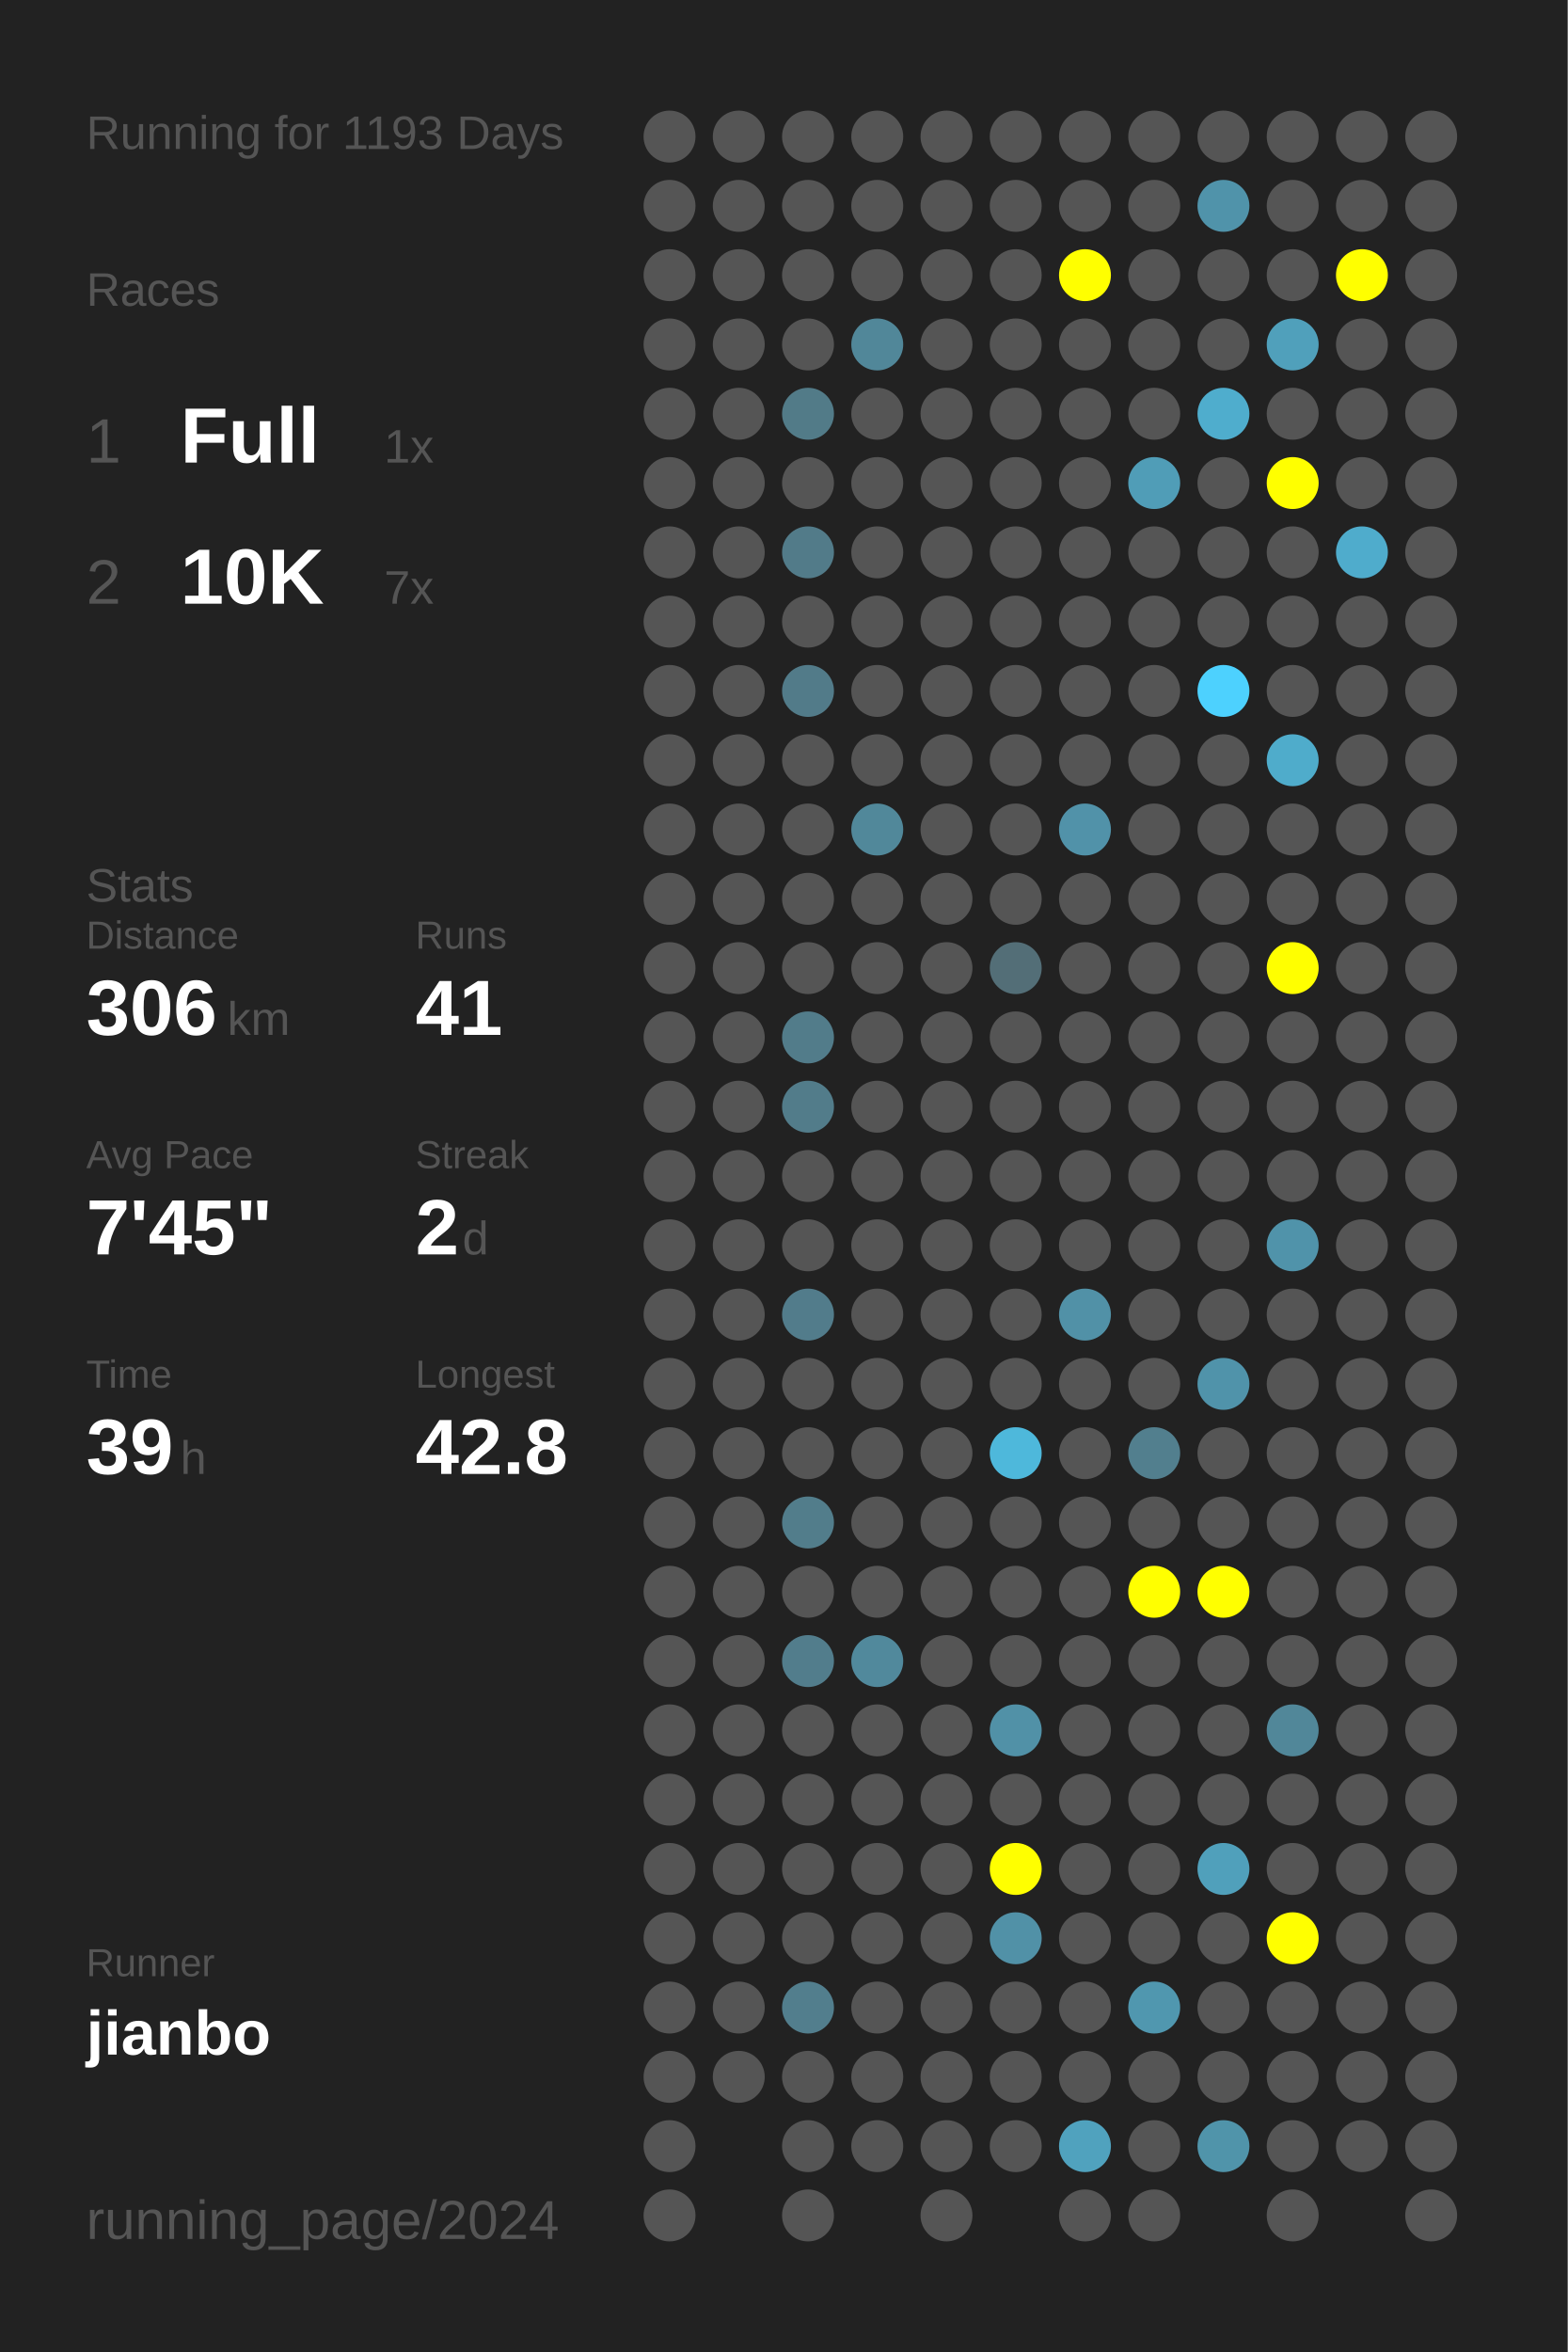
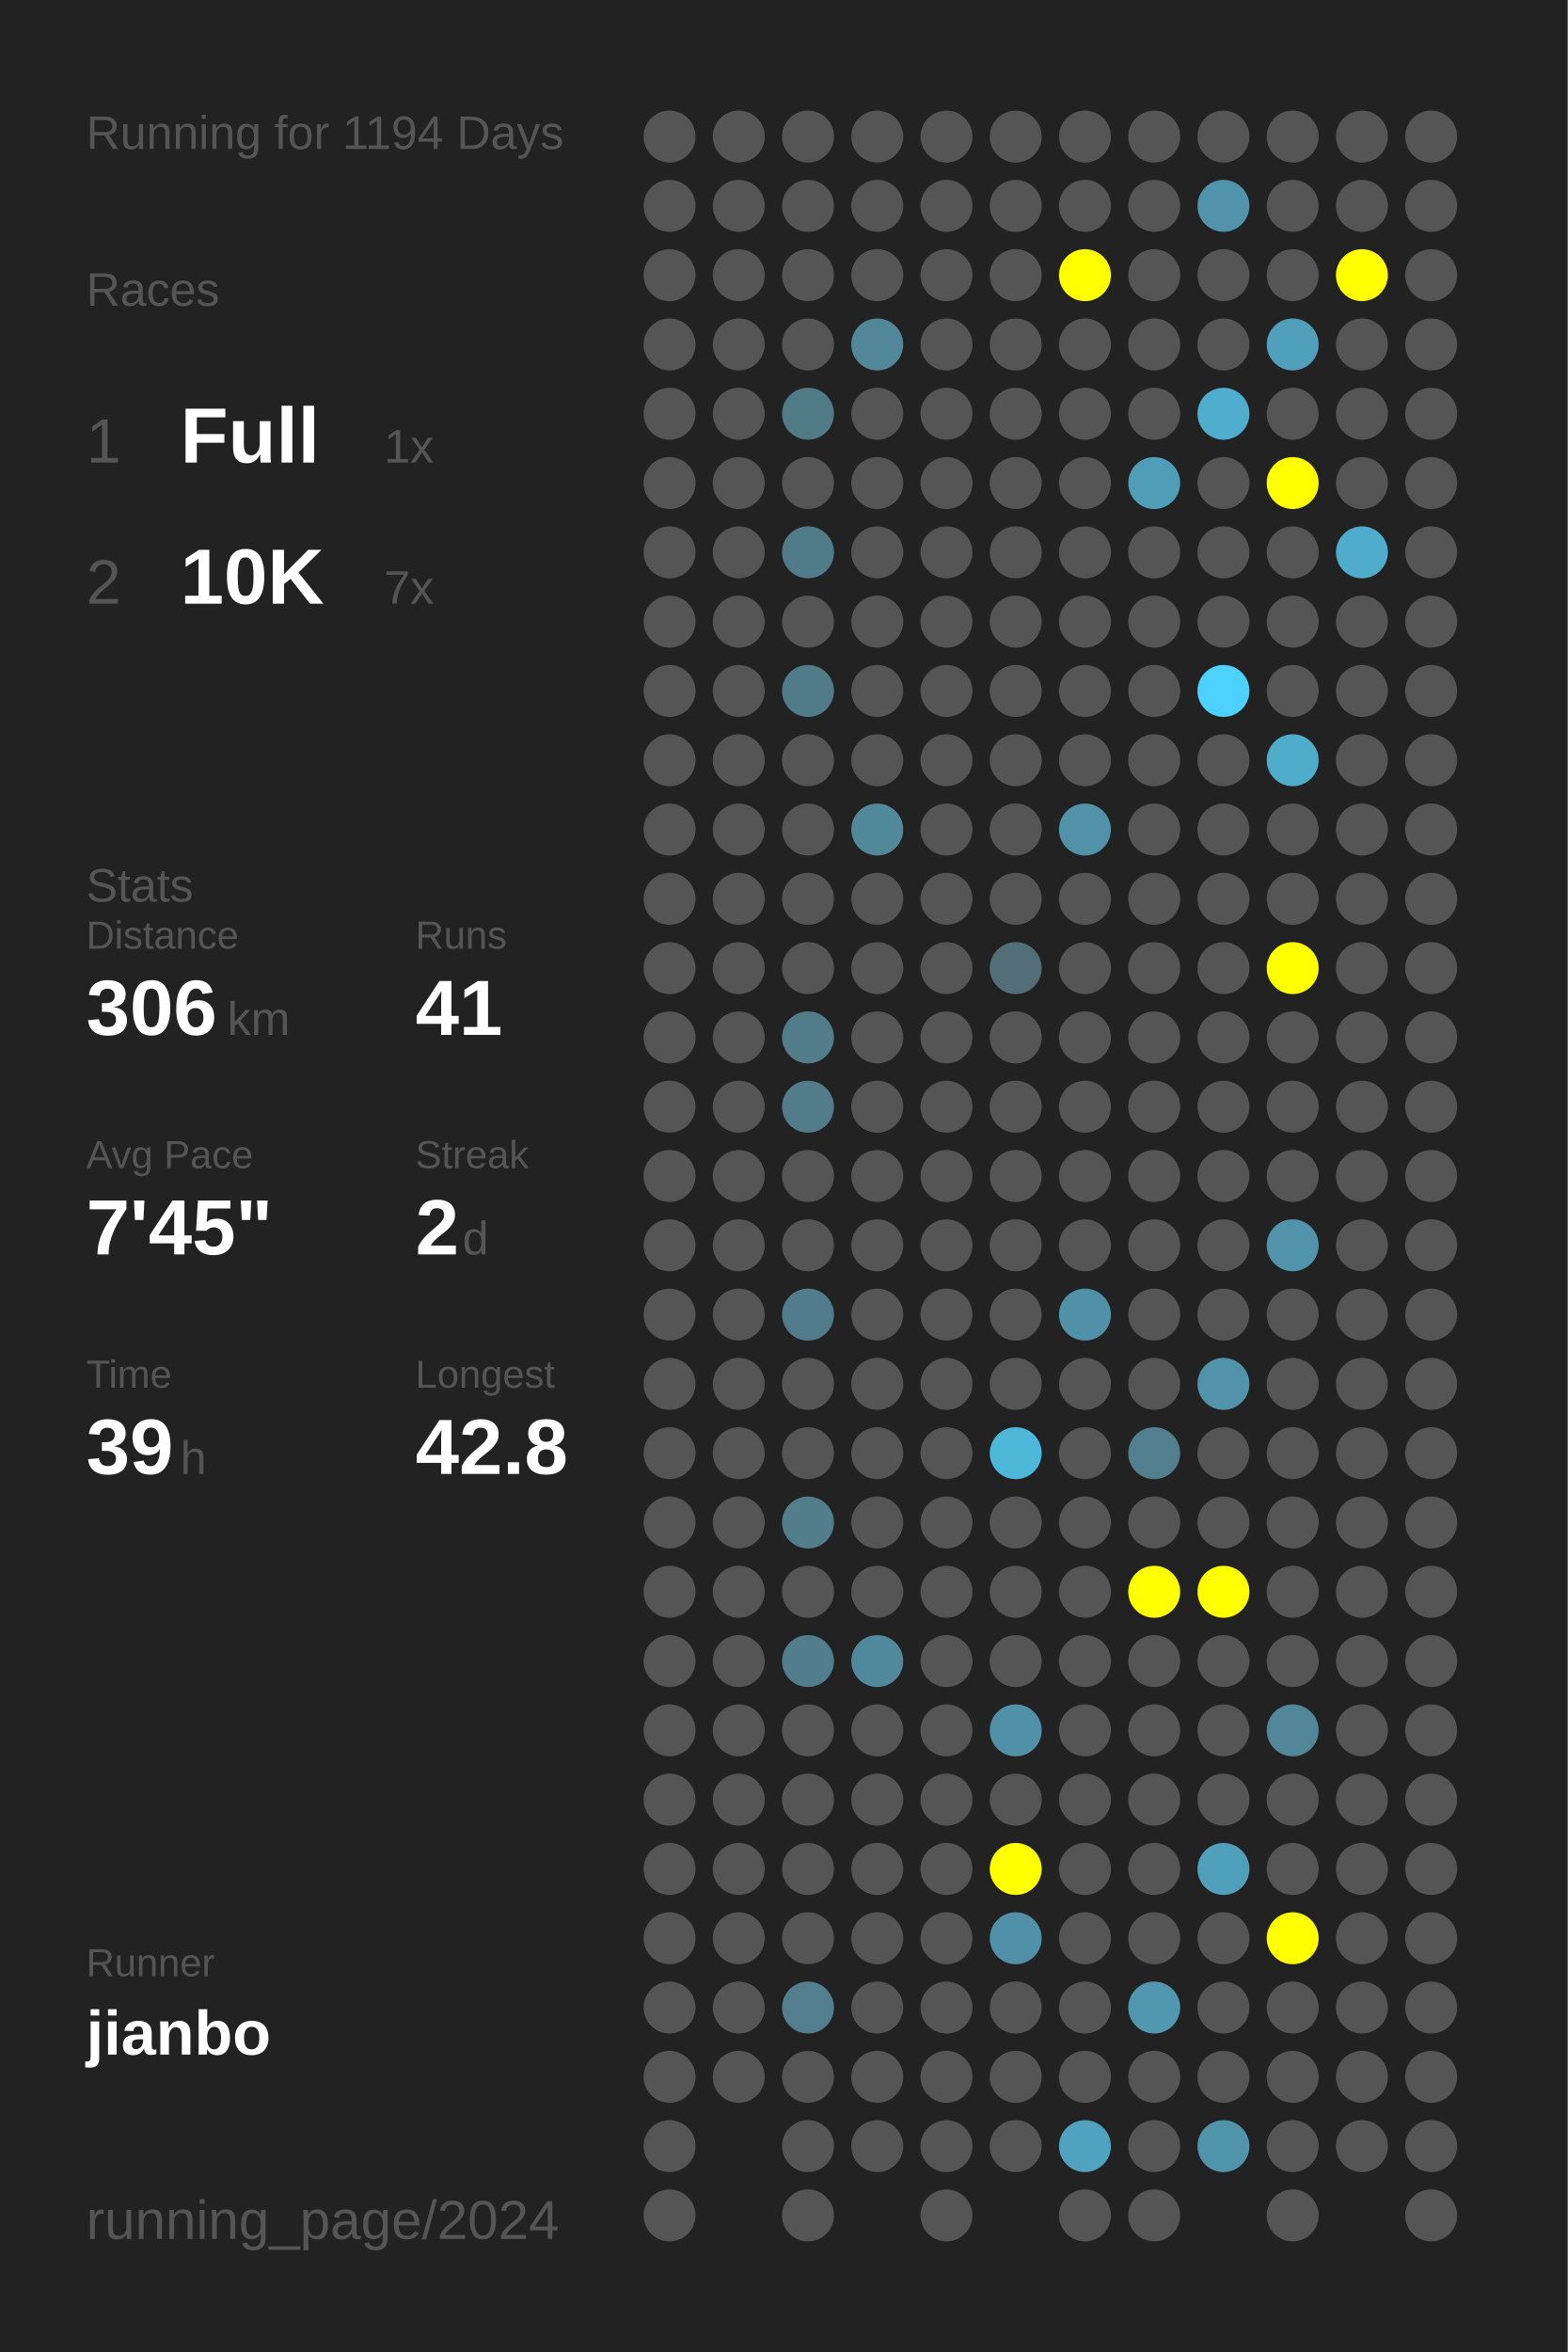
<svg xmlns="http://www.w3.org/2000/svg" baseProfile="full" height="300mm" version="1.1" viewBox="0,0,200,300" width="200mm">
  <defs />
  <rect fill="#222222" height="300" width="200" x="0" y="0" />
-   <text fill="#555555" style="font-size:6px; font-family:Arial;" x="11" y="19">Running for 1193 Days</text>
+   <text fill="#555555" style="font-size:6px; font-family:Arial;" x="11" y="19">Running for 1194 Days</text>
  <text fill="#555555" style="font-size:6px; font-family:Arial;" x="11" y="39">Races</text>
  <text fill="#555555" style="font-size:8px; font-family:Arial;" x="11" y="59">1</text>
  <text fill="#FFFFFF" style="font-size:10px; font-family:Arial; font-weight:bold;" x="23" y="59">Full</text>
  <text fill="#555555" style="font-size:6px; font-family:Arial;" x="49" y="59">1x</text>
  <text fill="#555555" style="font-size:8px; font-family:Arial;" x="11" y="77">2</text>
  <text fill="#FFFFFF" style="font-size:10px; font-family:Arial; font-weight:bold;" x="23" y="77">10K</text>
  <text fill="#555555" style="font-size:6px; font-family:Arial;" x="49" y="77">7x</text>
  <text fill="#555555" style="font-size:6px; font-family:Arial;" x="11" y="115">Stats</text>
  <text fill="#555555" style="font-size:5px; font-family:Arial;" x="11" y="121">Distance</text>
  <text fill="#FFFFFF" style="font-size:10px; font-family:Arial; font-weight:bold;" x="11" y="132">306</text>
  <text fill="#555555" style="font-size:6px; font-family:Arial;" x="29" y="132">km</text>
  <text fill="#555555" style="font-size:5px; font-family:Arial;" x="53" y="121">Runs</text>
  <text fill="#FFFFFF" style="font-size:10px; font-family:Arial; font-weight:bold;" x="53" y="132">41</text>
  <text fill="#555555" style="font-size:5px; font-family:Arial;" x="11" y="149">Avg Pace</text>
  <text fill="#FFFFFF" style="font-size:10px; font-family:Arial; font-weight:bold;" x="11" y="160">7'45"</text>
  <text fill="#555555" style="font-size:5px; font-family:Arial;" x="53" y="149">Streak</text>
  <text fill="#FFFFFF" style="font-size:10px; font-family:Arial; font-weight:bold;" x="53" y="160">2</text>
  <text fill="#555555" style="font-size:6px; font-family:Arial;" x="59" y="160">d</text>
  <text fill="#555555" style="font-size:5px; font-family:Arial;" x="11" y="177">Time</text>
  <text fill="#FFFFFF" style="font-size:10px; font-family:Arial; font-weight:bold;" x="11" y="188">39</text>
  <text fill="#555555" style="font-size:6px; font-family:Arial;" x="23" y="188">h</text>
  <text fill="#555555" style="font-size:5px; font-family:Arial;" x="53" y="177">Longest</text>
  <text fill="#FFFFFF" style="font-size:10px; font-family:Arial; font-weight:bold;" x="53" y="188">42.8</text>
  <text fill="#555555" style="font-size:5px; font-family:Arial;" x="11" y="252.065">Runner</text>
  <text fill="#FFFFFF" style="font-size:8px; font-family:Arial; font-weight:bold;" x="11" y="262.065">jianbo</text>
  <text fill="#555555" style="font-size:7px; font-family:Arial;" x="11" y="285.581">running_page/2024</text>
  <circle cx="85.417" cy="17.419" fill="#555555" r="3.312" />
  <circle cx="85.417" cy="26.258" fill="#555555" r="3.312" />
  <circle cx="85.417" cy="35.097" fill="#555555" r="3.312" />
  <circle cx="85.417" cy="43.935" fill="#555555" r="3.312" />
  <circle cx="85.417" cy="52.774" fill="#555555" r="3.312" />
  <circle cx="85.417" cy="61.613" fill="#555555" r="3.312" />
  <circle cx="85.417" cy="70.452" fill="#555555" r="3.312" />
  <circle cx="85.417" cy="79.29" fill="#555555" r="3.312" />
  <circle cx="85.417" cy="88.129" fill="#555555" r="3.312" />
  <circle cx="85.417" cy="96.968" fill="#555555" r="3.312" />
  <circle cx="85.417" cy="105.806" fill="#555555" r="3.312" />
  <circle cx="85.417" cy="114.645" fill="#555555" r="3.312" />
  <circle cx="85.417" cy="123.484" fill="#555555" r="3.312" />
  <circle cx="85.417" cy="132.323" fill="#555555" r="3.312" />
  <circle cx="85.417" cy="141.161" fill="#555555" r="3.312" />
  <circle cx="85.417" cy="150" fill="#555555" r="3.312" />
  <circle cx="85.417" cy="158.839" fill="#555555" r="3.312" />
  <circle cx="85.417" cy="167.677" fill="#555555" r="3.312" />
  <circle cx="85.417" cy="176.516" fill="#555555" r="3.312" />
  <circle cx="85.417" cy="185.355" fill="#555555" r="3.312" />
  <circle cx="85.417" cy="194.194" fill="#555555" r="3.312" />
  <circle cx="85.417" cy="203.032" fill="#555555" r="3.312" />
  <circle cx="85.417" cy="211.871" fill="#555555" r="3.312" />
  <circle cx="85.417" cy="220.71" fill="#555555" r="3.312" />
  <circle cx="85.417" cy="229.548" fill="#555555" r="3.312" />
  <circle cx="85.417" cy="238.387" fill="#555555" r="3.312" />
  <circle cx="85.417" cy="247.226" fill="#555555" r="3.312" />
  <circle cx="85.417" cy="256.065" fill="#555555" r="3.312" />
  <circle cx="85.417" cy="264.903" fill="#555555" r="3.312" />
  <circle cx="85.417" cy="273.742" fill="#555555" r="3.312" />
  <circle cx="85.417" cy="282.581" fill="#555555" r="3.312" />
  <circle cx="94.25" cy="17.419" fill="#555555" r="3.312" />
  <circle cx="94.25" cy="26.258" fill="#555555" r="3.312" />
  <circle cx="94.25" cy="35.097" fill="#555555" r="3.312" />
  <circle cx="94.25" cy="43.935" fill="#555555" r="3.312" />
  <circle cx="94.25" cy="52.774" fill="#555555" r="3.312" />
  <circle cx="94.25" cy="61.613" fill="#555555" r="3.312" />
  <circle cx="94.25" cy="70.452" fill="#555555" r="3.312" />
  <circle cx="94.25" cy="79.29" fill="#555555" r="3.312" />
  <circle cx="94.25" cy="88.129" fill="#555555" r="3.312" />
  <circle cx="94.25" cy="96.968" fill="#555555" r="3.312" />
  <circle cx="94.25" cy="105.806" fill="#555555" r="3.312" />
  <circle cx="94.25" cy="114.645" fill="#555555" r="3.312" />
  <circle cx="94.25" cy="123.484" fill="#555555" r="3.312" />
  <circle cx="94.25" cy="132.323" fill="#555555" r="3.312" />
  <circle cx="94.25" cy="141.161" fill="#555555" r="3.312" />
  <circle cx="94.25" cy="150" fill="#555555" r="3.312" />
  <circle cx="94.25" cy="158.839" fill="#555555" r="3.312" />
  <circle cx="94.25" cy="167.677" fill="#555555" r="3.312" />
  <circle cx="94.25" cy="176.516" fill="#555555" r="3.312" />
  <circle cx="94.25" cy="185.355" fill="#555555" r="3.312" />
  <circle cx="94.25" cy="194.194" fill="#555555" r="3.312" />
  <circle cx="94.25" cy="203.032" fill="#555555" r="3.312" />
  <circle cx="94.25" cy="211.871" fill="#555555" r="3.312" />
  <circle cx="94.25" cy="220.71" fill="#555555" r="3.312" />
  <circle cx="94.25" cy="229.548" fill="#555555" r="3.312" />
  <circle cx="94.25" cy="238.387" fill="#555555" r="3.312" />
  <circle cx="94.25" cy="247.226" fill="#555555" r="3.312" />
  <circle cx="94.25" cy="256.065" fill="#555555" r="3.312" />
  <circle cx="94.25" cy="264.903" fill="#555555" r="3.312" />
  <circle cx="103.083" cy="17.419" fill="#555555" r="3.312" />
  <circle cx="103.083" cy="26.258" fill="#555555" r="3.312" />
  <circle cx="103.083" cy="35.097" fill="#555555" r="3.312" />
  <circle cx="103.083" cy="43.935" fill="#555555" r="3.312" />
  <circle cx="103.083" cy="52.774" fill="#527b88" r="3.312" />
  <circle cx="103.083" cy="61.613" fill="#555555" r="3.312" />
  <circle cx="103.083" cy="70.452" fill="#527b89" r="3.312" />
  <circle cx="103.083" cy="79.29" fill="#555555" r="3.312" />
  <circle cx="103.083" cy="88.129" fill="#527b89" r="3.312" />
  <circle cx="103.083" cy="96.968" fill="#555555" r="3.312" />
  <circle cx="103.083" cy="105.806" fill="#555555" r="3.312" />
  <circle cx="103.083" cy="114.645" fill="#555555" r="3.312" />
  <circle cx="103.083" cy="123.484" fill="#555555" r="3.312" />
  <circle cx="103.083" cy="132.323" fill="#527c8a" r="3.312" />
  <circle cx="103.083" cy="141.161" fill="#527c8a" r="3.312" />
  <circle cx="103.083" cy="150" fill="#555555" r="3.312" />
  <circle cx="103.083" cy="158.839" fill="#555555" r="3.312" />
  <circle cx="103.083" cy="167.677" fill="#527c8b" r="3.312" />
  <circle cx="103.083" cy="176.516" fill="#555555" r="3.312" />
  <circle cx="103.083" cy="185.355" fill="#555555" r="3.312" />
  <circle cx="103.083" cy="194.194" fill="#527d8b" r="3.312" />
  <circle cx="103.083" cy="203.032" fill="#555555" r="3.312" />
  <circle cx="103.083" cy="211.871" fill="#527d8c" r="3.312" />
  <circle cx="103.083" cy="220.71" fill="#555555" r="3.312" />
  <circle cx="103.083" cy="229.548" fill="#555555" r="3.312" />
  <circle cx="103.083" cy="238.387" fill="#555555" r="3.312" />
  <circle cx="103.083" cy="247.226" fill="#555555" r="3.312" />
  <circle cx="103.083" cy="256.065" fill="#527e8d" r="3.312" />
  <circle cx="103.083" cy="264.903" fill="#555555" r="3.312" />
  <circle cx="103.083" cy="273.742" fill="#555555" r="3.312" />
  <circle cx="103.083" cy="282.581" fill="#555555" r="3.312" />
  <circle cx="111.917" cy="17.419" fill="#555555" r="3.312" />
  <circle cx="111.917" cy="26.258" fill="#555555" r="3.312" />
  <circle cx="111.917" cy="35.097" fill="#555555" r="3.312" />
  <circle cx="111.917" cy="43.935" fill="#518799" r="3.312" />
  <circle cx="111.917" cy="52.774" fill="#555555" r="3.312" />
  <circle cx="111.917" cy="61.613" fill="#555555" r="3.312" />
  <circle cx="111.917" cy="70.452" fill="#555555" r="3.312" />
  <circle cx="111.917" cy="79.29" fill="#555555" r="3.312" />
  <circle cx="111.917" cy="88.129" fill="#555555" r="3.312" />
  <circle cx="111.917" cy="96.968" fill="#555555" r="3.312" />
  <circle cx="111.917" cy="105.806" fill="#51889a" r="3.312" />
  <circle cx="111.917" cy="114.645" fill="#555555" r="3.312" />
  <circle cx="111.917" cy="123.484" fill="#555555" r="3.312" />
  <circle cx="111.917" cy="132.323" fill="#555555" r="3.312" />
  <circle cx="111.917" cy="141.161" fill="#555555" r="3.312" />
  <circle cx="111.917" cy="150" fill="#555555" r="3.312" />
  <circle cx="111.917" cy="158.839" fill="#555555" r="3.312" />
  <circle cx="111.917" cy="167.677" fill="#555555" r="3.312" />
  <circle cx="111.917" cy="176.516" fill="#555555" r="3.312" />
  <circle cx="111.917" cy="185.355" fill="#555555" r="3.312" />
  <circle cx="111.917" cy="194.194" fill="#555555" r="3.312" />
  <circle cx="111.917" cy="203.032" fill="#555555" r="3.312" />
  <circle cx="111.917" cy="211.871" fill="#51899c" r="3.312" />
  <circle cx="111.917" cy="220.71" fill="#555555" r="3.312" />
  <circle cx="111.917" cy="229.548" fill="#555555" r="3.312" />
  <circle cx="111.917" cy="238.387" fill="#555555" r="3.312" />
  <circle cx="111.917" cy="247.226" fill="#555555" r="3.312" />
  <circle cx="111.917" cy="256.065" fill="#555555" r="3.312" />
  <circle cx="111.917" cy="264.903" fill="#555555" r="3.312" />
  <circle cx="111.917" cy="273.742" fill="#555555" r="3.312" />
  <circle cx="120.75" cy="17.419" fill="#555555" r="3.312" />
  <circle cx="120.75" cy="26.258" fill="#555555" r="3.312" />
  <circle cx="120.75" cy="35.097" fill="#555555" r="3.312" />
  <circle cx="120.75" cy="43.935" fill="#555555" r="3.312" />
  <circle cx="120.75" cy="52.774" fill="#555555" r="3.312" />
  <circle cx="120.75" cy="61.613" fill="#555555" r="3.312" />
  <circle cx="120.75" cy="70.452" fill="#555555" r="3.312" />
  <circle cx="120.75" cy="79.29" fill="#555555" r="3.312" />
  <circle cx="120.75" cy="88.129" fill="#555555" r="3.312" />
  <circle cx="120.75" cy="96.968" fill="#555555" r="3.312" />
  <circle cx="120.75" cy="105.806" fill="#555555" r="3.312" />
  <circle cx="120.75" cy="114.645" fill="#555555" r="3.312" />
  <circle cx="120.75" cy="123.484" fill="#555555" r="3.312" />
  <circle cx="120.75" cy="132.323" fill="#555555" r="3.312" />
  <circle cx="120.75" cy="141.161" fill="#555555" r="3.312" />
  <circle cx="120.75" cy="150" fill="#555555" r="3.312" />
  <circle cx="120.75" cy="158.839" fill="#555555" r="3.312" />
  <circle cx="120.75" cy="167.677" fill="#555555" r="3.312" />
  <circle cx="120.75" cy="176.516" fill="#555555" r="3.312" />
  <circle cx="120.75" cy="185.355" fill="#555555" r="3.312" />
  <circle cx="120.75" cy="194.194" fill="#555555" r="3.312" />
  <circle cx="120.75" cy="203.032" fill="#555555" r="3.312" />
  <circle cx="120.75" cy="211.871" fill="#555555" r="3.312" />
  <circle cx="120.75" cy="220.71" fill="#555555" r="3.312" />
  <circle cx="120.75" cy="229.548" fill="#555555" r="3.312" />
  <circle cx="120.75" cy="238.387" fill="#555555" r="3.312" />
  <circle cx="120.75" cy="247.226" fill="#555555" r="3.312" />
  <circle cx="120.75" cy="256.065" fill="#555555" r="3.312" />
  <circle cx="120.75" cy="264.903" fill="#555555" r="3.312" />
  <circle cx="120.75" cy="273.742" fill="#555555" r="3.312" />
  <circle cx="120.75" cy="282.581" fill="#555555" r="3.312" />
  <circle cx="129.583" cy="17.419" fill="#555555" r="3.312" />
  <circle cx="129.583" cy="26.258" fill="#555555" r="3.312" />
  <circle cx="129.583" cy="35.097" fill="#555555" r="3.312" />
  <circle cx="129.583" cy="43.935" fill="#555555" r="3.312" />
  <circle cx="129.583" cy="52.774" fill="#555555" r="3.312" />
  <circle cx="129.583" cy="61.613" fill="#555555" r="3.312" />
  <circle cx="129.583" cy="70.452" fill="#555555" r="3.312" />
  <circle cx="129.583" cy="79.29" fill="#555555" r="3.312" />
  <circle cx="129.583" cy="88.129" fill="#555555" r="3.312" />
  <circle cx="129.583" cy="96.968" fill="#555555" r="3.312" />
  <circle cx="129.583" cy="105.806" fill="#555555" r="3.312" />
  <circle cx="129.583" cy="114.645" fill="#555555" r="3.312" />
  <circle cx="129.583" cy="123.484" fill="#536e77" r="3.312" />
  <circle cx="129.583" cy="132.323" fill="#555555" r="3.312" />
  <circle cx="129.583" cy="141.161" fill="#555555" r="3.312" />
  <circle cx="129.583" cy="150" fill="#555555" r="3.312" />
  <circle cx="129.583" cy="158.839" fill="#555555" r="3.312" />
  <circle cx="129.583" cy="167.677" fill="#555555" r="3.312" />
  <circle cx="129.583" cy="176.516" fill="#555555" r="3.312" />
  <circle cx="129.583" cy="185.355" fill="#4eb8db" r="3.312" />
  <circle cx="129.583" cy="194.194" fill="#555555" r="3.312" />
  <circle cx="129.583" cy="203.032" fill="#555555" r="3.312" />
  <circle cx="129.583" cy="211.871" fill="#555555" r="3.312" />
  <circle cx="129.583" cy="220.71" fill="#5191a7" r="3.312" />
  <circle cx="129.583" cy="229.548" fill="#555555" r="3.312" />
  <circle cx="129.583" cy="238.387" fill="#FFFF00" r="3.312" />
  <circle cx="129.583" cy="247.226" fill="#5191a7" r="3.312" />
  <circle cx="129.583" cy="256.065" fill="#555555" r="3.312" />
  <circle cx="129.583" cy="264.903" fill="#555555" r="3.312" />
  <circle cx="129.583" cy="273.742" fill="#555555" r="3.312" />
  <circle cx="138.417" cy="17.419" fill="#555555" r="3.312" />
  <circle cx="138.417" cy="26.258" fill="#555555" r="3.312" />
  <circle cx="138.417" cy="35.097" fill="#FFFF00" r="3.312" />
  <circle cx="138.417" cy="43.935" fill="#555555" r="3.312" />
  <circle cx="138.417" cy="52.774" fill="#555555" r="3.312" />
  <circle cx="138.417" cy="61.613" fill="#555555" r="3.312" />
  <circle cx="138.417" cy="70.452" fill="#555555" r="3.312" />
  <circle cx="138.417" cy="79.29" fill="#555555" r="3.312" />
  <circle cx="138.417" cy="88.129" fill="#555555" r="3.312" />
  <circle cx="138.417" cy="96.968" fill="#555555" r="3.312" />
  <circle cx="138.417" cy="105.806" fill="#5192a9" r="3.312" />
  <circle cx="138.417" cy="114.645" fill="#555555" r="3.312" />
  <circle cx="138.417" cy="123.484" fill="#555555" r="3.312" />
  <circle cx="138.417" cy="132.323" fill="#555555" r="3.312" />
  <circle cx="138.417" cy="141.161" fill="#555555" r="3.312" />
  <circle cx="138.417" cy="150" fill="#555555" r="3.312" />
  <circle cx="138.417" cy="158.839" fill="#555555" r="3.312" />
  <circle cx="138.417" cy="167.677" fill="#5191a7" r="3.312" />
  <circle cx="138.417" cy="176.516" fill="#555555" r="3.312" />
  <circle cx="138.417" cy="185.355" fill="#555555" r="3.312" />
  <circle cx="138.417" cy="194.194" fill="#555555" r="3.312" />
  <circle cx="138.417" cy="203.032" fill="#555555" r="3.312" />
  <circle cx="138.417" cy="211.871" fill="#555555" r="3.312" />
  <circle cx="138.417" cy="220.71" fill="#555555" r="3.312" />
  <circle cx="138.417" cy="229.548" fill="#555555" r="3.312" />
  <circle cx="138.417" cy="238.387" fill="#555555" r="3.312" />
  <circle cx="138.417" cy="247.226" fill="#555555" r="3.312" />
  <circle cx="138.417" cy="256.065" fill="#555555" r="3.312" />
  <circle cx="138.417" cy="264.903" fill="#555555" r="3.312" />
  <circle cx="138.417" cy="273.742" fill="#50a2be" r="3.312" />
  <circle cx="138.417" cy="282.581" fill="#555555" r="3.312" />
  <circle cx="147.25" cy="17.419" fill="#555555" r="3.312" />
  <circle cx="147.25" cy="26.258" fill="#555555" r="3.312" />
  <circle cx="147.25" cy="35.097" fill="#555555" r="3.312" />
  <circle cx="147.25" cy="43.935" fill="#555555" r="3.312" />
  <circle cx="147.25" cy="52.774" fill="#555555" r="3.312" />
  <circle cx="147.25" cy="61.613" fill="#509db7" r="3.312" />
  <circle cx="147.25" cy="70.452" fill="#555555" r="3.312" />
  <circle cx="147.25" cy="79.29" fill="#555555" r="3.312" />
  <circle cx="147.25" cy="88.129" fill="#555555" r="3.312" />
  <circle cx="147.25" cy="96.968" fill="#555555" r="3.312" />
  <circle cx="147.25" cy="105.806" fill="#555555" r="3.312" />
  <circle cx="147.25" cy="114.645" fill="#555555" r="3.312" />
  <circle cx="147.25" cy="123.484" fill="#555555" r="3.312" />
  <circle cx="147.25" cy="132.323" fill="#555555" r="3.312" />
  <circle cx="147.25" cy="141.161" fill="#555555" r="3.312" />
  <circle cx="147.25" cy="150" fill="#555555" r="3.312" />
  <circle cx="147.25" cy="158.839" fill="#555555" r="3.312" />
  <circle cx="147.25" cy="167.677" fill="#555555" r="3.312" />
  <circle cx="147.25" cy="176.516" fill="#555555" r="3.312" />
  <circle cx="147.25" cy="185.355" fill="#527f8e" r="3.312" />
  <circle cx="147.25" cy="194.194" fill="#555555" r="3.312" />
  <circle cx="147.25" cy="203.032" fill="#FFFF00" r="3.312" />
  <circle cx="147.25" cy="211.871" fill="#555555" r="3.312" />
  <circle cx="147.25" cy="220.71" fill="#555555" r="3.312" />
  <circle cx="147.25" cy="229.548" fill="#555555" r="3.312" />
  <circle cx="147.25" cy="238.387" fill="#555555" r="3.312" />
  <circle cx="147.25" cy="247.226" fill="#555555" r="3.312" />
  <circle cx="147.25" cy="256.065" fill="#5097af" r="3.312" />
  <circle cx="147.25" cy="264.903" fill="#555555" r="3.312" />
  <circle cx="147.25" cy="273.742" fill="#555555" r="3.312" />
  <circle cx="147.25" cy="282.581" fill="#555555" r="3.312" />
  <circle cx="156.083" cy="17.419" fill="#555555" r="3.312" />
  <circle cx="156.083" cy="26.258" fill="#5093aa" r="3.312" />
  <circle cx="156.083" cy="35.097" fill="#555555" r="3.312" />
  <circle cx="156.083" cy="43.935" fill="#555555" r="3.312" />
  <circle cx="156.083" cy="52.774" fill="#4fadcd" r="3.312" />
  <circle cx="156.083" cy="61.613" fill="#555555" r="3.312" />
  <circle cx="156.083" cy="70.452" fill="#555555" r="3.312" />
  <circle cx="156.083" cy="79.29" fill="#555555" r="3.312" />
  <circle cx="156.083" cy="88.129" fill="#4dd1fe" r="3.312" />
  <circle cx="156.083" cy="96.968" fill="#555555" r="3.312" />
  <circle cx="156.083" cy="105.806" fill="#555555" r="3.312" />
  <circle cx="156.083" cy="114.645" fill="#555555" r="3.312" />
  <circle cx="156.083" cy="123.484" fill="#555555" r="3.312" />
  <circle cx="156.083" cy="132.323" fill="#555555" r="3.312" />
  <circle cx="156.083" cy="141.161" fill="#555555" r="3.312" />
  <circle cx="156.083" cy="150" fill="#555555" r="3.312" />
  <circle cx="156.083" cy="158.839" fill="#555555" r="3.312" />
  <circle cx="156.083" cy="167.677" fill="#555555" r="3.312" />
  <circle cx="156.083" cy="176.516" fill="#5093aa" r="3.312" />
  <circle cx="156.083" cy="185.355" fill="#555555" r="3.312" />
  <circle cx="156.083" cy="194.194" fill="#555555" r="3.312" />
  <circle cx="156.083" cy="203.032" fill="#FFFF00" r="3.312" />
  <circle cx="156.083" cy="211.871" fill="#555555" r="3.312" />
  <circle cx="156.083" cy="220.71" fill="#555555" r="3.312" />
  <circle cx="156.083" cy="229.548" fill="#555555" r="3.312" />
  <circle cx="156.083" cy="238.387" fill="#50a0bb" r="3.312" />
  <circle cx="156.083" cy="247.226" fill="#555555" r="3.312" />
  <circle cx="156.083" cy="256.065" fill="#555555" r="3.312" />
  <circle cx="156.083" cy="264.903" fill="#555555" r="3.312" />
  <circle cx="156.083" cy="273.742" fill="#5094aa" r="3.312" />
  <circle cx="164.917" cy="17.419" fill="#555555" r="3.312" />
  <circle cx="164.917" cy="26.258" fill="#555555" r="3.312" />
  <circle cx="164.917" cy="35.097" fill="#555555" r="3.312" />
  <circle cx="164.917" cy="43.935" fill="#50a0bb" r="3.312" />
  <circle cx="164.917" cy="52.774" fill="#555555" r="3.312" />
  <circle cx="164.917" cy="61.613" fill="#FFFF00" r="3.312" />
  <circle cx="164.917" cy="70.452" fill="#555555" r="3.312" />
  <circle cx="164.917" cy="79.29" fill="#555555" r="3.312" />
  <circle cx="164.917" cy="88.129" fill="#555555" r="3.312" />
  <circle cx="164.917" cy="96.968" fill="#4faccb" r="3.312" />
  <circle cx="164.917" cy="105.806" fill="#555555" r="3.312" />
  <circle cx="164.917" cy="114.645" fill="#555555" r="3.312" />
  <circle cx="164.917" cy="123.484" fill="#FFFF00" r="3.312" />
  <circle cx="164.917" cy="132.323" fill="#555555" r="3.312" />
  <circle cx="164.917" cy="141.161" fill="#555555" r="3.312" />
  <circle cx="164.917" cy="150" fill="#555555" r="3.312" />
  <circle cx="164.917" cy="158.839" fill="#5093aa" r="3.312" />
  <circle cx="164.917" cy="167.677" fill="#555555" r="3.312" />
  <circle cx="164.917" cy="176.516" fill="#555555" r="3.312" />
  <circle cx="164.917" cy="185.355" fill="#555555" r="3.312" />
  <circle cx="164.917" cy="194.194" fill="#555555" r="3.312" />
  <circle cx="164.917" cy="203.032" fill="#555555" r="3.312" />
  <circle cx="164.917" cy="211.871" fill="#555555" r="3.312" />
  <circle cx="164.917" cy="220.71" fill="#518799" r="3.312" />
  <circle cx="164.917" cy="229.548" fill="#555555" r="3.312" />
  <circle cx="164.917" cy="238.387" fill="#555555" r="3.312" />
  <circle cx="164.917" cy="247.226" fill="#FFFF00" r="3.312" />
  <circle cx="164.917" cy="256.065" fill="#555555" r="3.312" />
  <circle cx="164.917" cy="264.903" fill="#555555" r="3.312" />
  <circle cx="164.917" cy="273.742" fill="#555555" r="3.312" />
  <circle cx="164.917" cy="282.581" fill="#555555" r="3.312" />
  <circle cx="173.75" cy="17.419" fill="#555555" r="3.312" />
  <circle cx="173.75" cy="26.258" fill="#555555" r="3.312" />
  <circle cx="173.75" cy="35.097" fill="#FFFF00" r="3.312" />
  <circle cx="173.75" cy="43.935" fill="#555555" r="3.312" />
  <circle cx="173.75" cy="52.774" fill="#555555" r="3.312" />
  <circle cx="173.75" cy="61.613" fill="#555555" r="3.312" />
  <circle cx="173.75" cy="70.452" fill="#4faccc" r="3.312" />
  <circle cx="173.75" cy="79.29" fill="#555555" r="3.312" />
  <circle cx="173.75" cy="88.129" fill="#555555" r="3.312" />
  <circle cx="173.75" cy="96.968" fill="#555555" r="3.312" />
  <circle cx="173.75" cy="105.806" fill="#555555" r="3.312" />
  <circle cx="173.75" cy="114.645" fill="#555555" r="3.312" />
  <circle cx="173.75" cy="123.484" fill="#555555" r="3.312" />
  <circle cx="173.75" cy="132.323" fill="#555555" r="3.312" />
  <circle cx="173.75" cy="141.161" fill="#555555" r="3.312" />
  <circle cx="173.75" cy="150" fill="#555555" r="3.312" />
  <circle cx="173.75" cy="158.839" fill="#555555" r="3.312" />
  <circle cx="173.75" cy="167.677" fill="#555555" r="3.312" />
  <circle cx="173.75" cy="176.516" fill="#555555" r="3.312" />
  <circle cx="173.75" cy="185.355" fill="#555555" r="3.312" />
  <circle cx="173.75" cy="194.194" fill="#555555" r="3.312" />
  <circle cx="173.75" cy="203.032" fill="#555555" r="3.312" />
  <circle cx="173.75" cy="211.871" fill="#555555" r="3.312" />
  <circle cx="173.75" cy="220.71" fill="#555555" r="3.312" />
  <circle cx="173.75" cy="229.548" fill="#555555" r="3.312" />
  <circle cx="173.75" cy="238.387" fill="#555555" r="3.312" />
  <circle cx="173.75" cy="247.226" fill="#555555" r="3.312" />
  <circle cx="173.75" cy="256.065" fill="#555555" r="3.312" />
  <circle cx="173.75" cy="264.903" fill="#555555" r="3.312" />
  <circle cx="173.75" cy="273.742" fill="#555555" r="3.312" />
  <circle cx="182.583" cy="17.419" fill="#555555" r="3.312" />
  <circle cx="182.583" cy="26.258" fill="#555555" r="3.312" />
  <circle cx="182.583" cy="35.097" fill="#555555" r="3.312" />
  <circle cx="182.583" cy="43.935" fill="#555555" r="3.312" />
  <circle cx="182.583" cy="52.774" fill="#555555" r="3.312" />
  <circle cx="182.583" cy="61.613" fill="#555555" r="3.312" />
  <circle cx="182.583" cy="70.452" fill="#555555" r="3.312" />
  <circle cx="182.583" cy="79.29" fill="#555555" r="3.312" />
  <circle cx="182.583" cy="88.129" fill="#555555" r="3.312" />
  <circle cx="182.583" cy="96.968" fill="#555555" r="3.312" />
  <circle cx="182.583" cy="105.806" fill="#555555" r="3.312" />
  <circle cx="182.583" cy="114.645" fill="#555555" r="3.312" />
  <circle cx="182.583" cy="123.484" fill="#555555" r="3.312" />
  <circle cx="182.583" cy="132.323" fill="#555555" r="3.312" />
  <circle cx="182.583" cy="141.161" fill="#555555" r="3.312" />
  <circle cx="182.583" cy="150" fill="#555555" r="3.312" />
  <circle cx="182.583" cy="158.839" fill="#555555" r="3.312" />
  <circle cx="182.583" cy="167.677" fill="#555555" r="3.312" />
  <circle cx="182.583" cy="176.516" fill="#555555" r="3.312" />
  <circle cx="182.583" cy="185.355" fill="#555555" r="3.312" />
  <circle cx="182.583" cy="194.194" fill="#555555" r="3.312" />
  <circle cx="182.583" cy="203.032" fill="#555555" r="3.312" />
  <circle cx="182.583" cy="211.871" fill="#555555" r="3.312" />
  <circle cx="182.583" cy="220.71" fill="#555555" r="3.312" />
  <circle cx="182.583" cy="229.548" fill="#555555" r="3.312" />
  <circle cx="182.583" cy="238.387" fill="#555555" r="3.312" />
  <circle cx="182.583" cy="247.226" fill="#555555" r="3.312" />
  <circle cx="182.583" cy="256.065" fill="#555555" r="3.312" />
  <circle cx="182.583" cy="264.903" fill="#555555" r="3.312" />
  <circle cx="182.583" cy="273.742" fill="#555555" r="3.312" />
  <circle cx="182.583" cy="282.581" fill="#555555" r="3.312" />
</svg>
